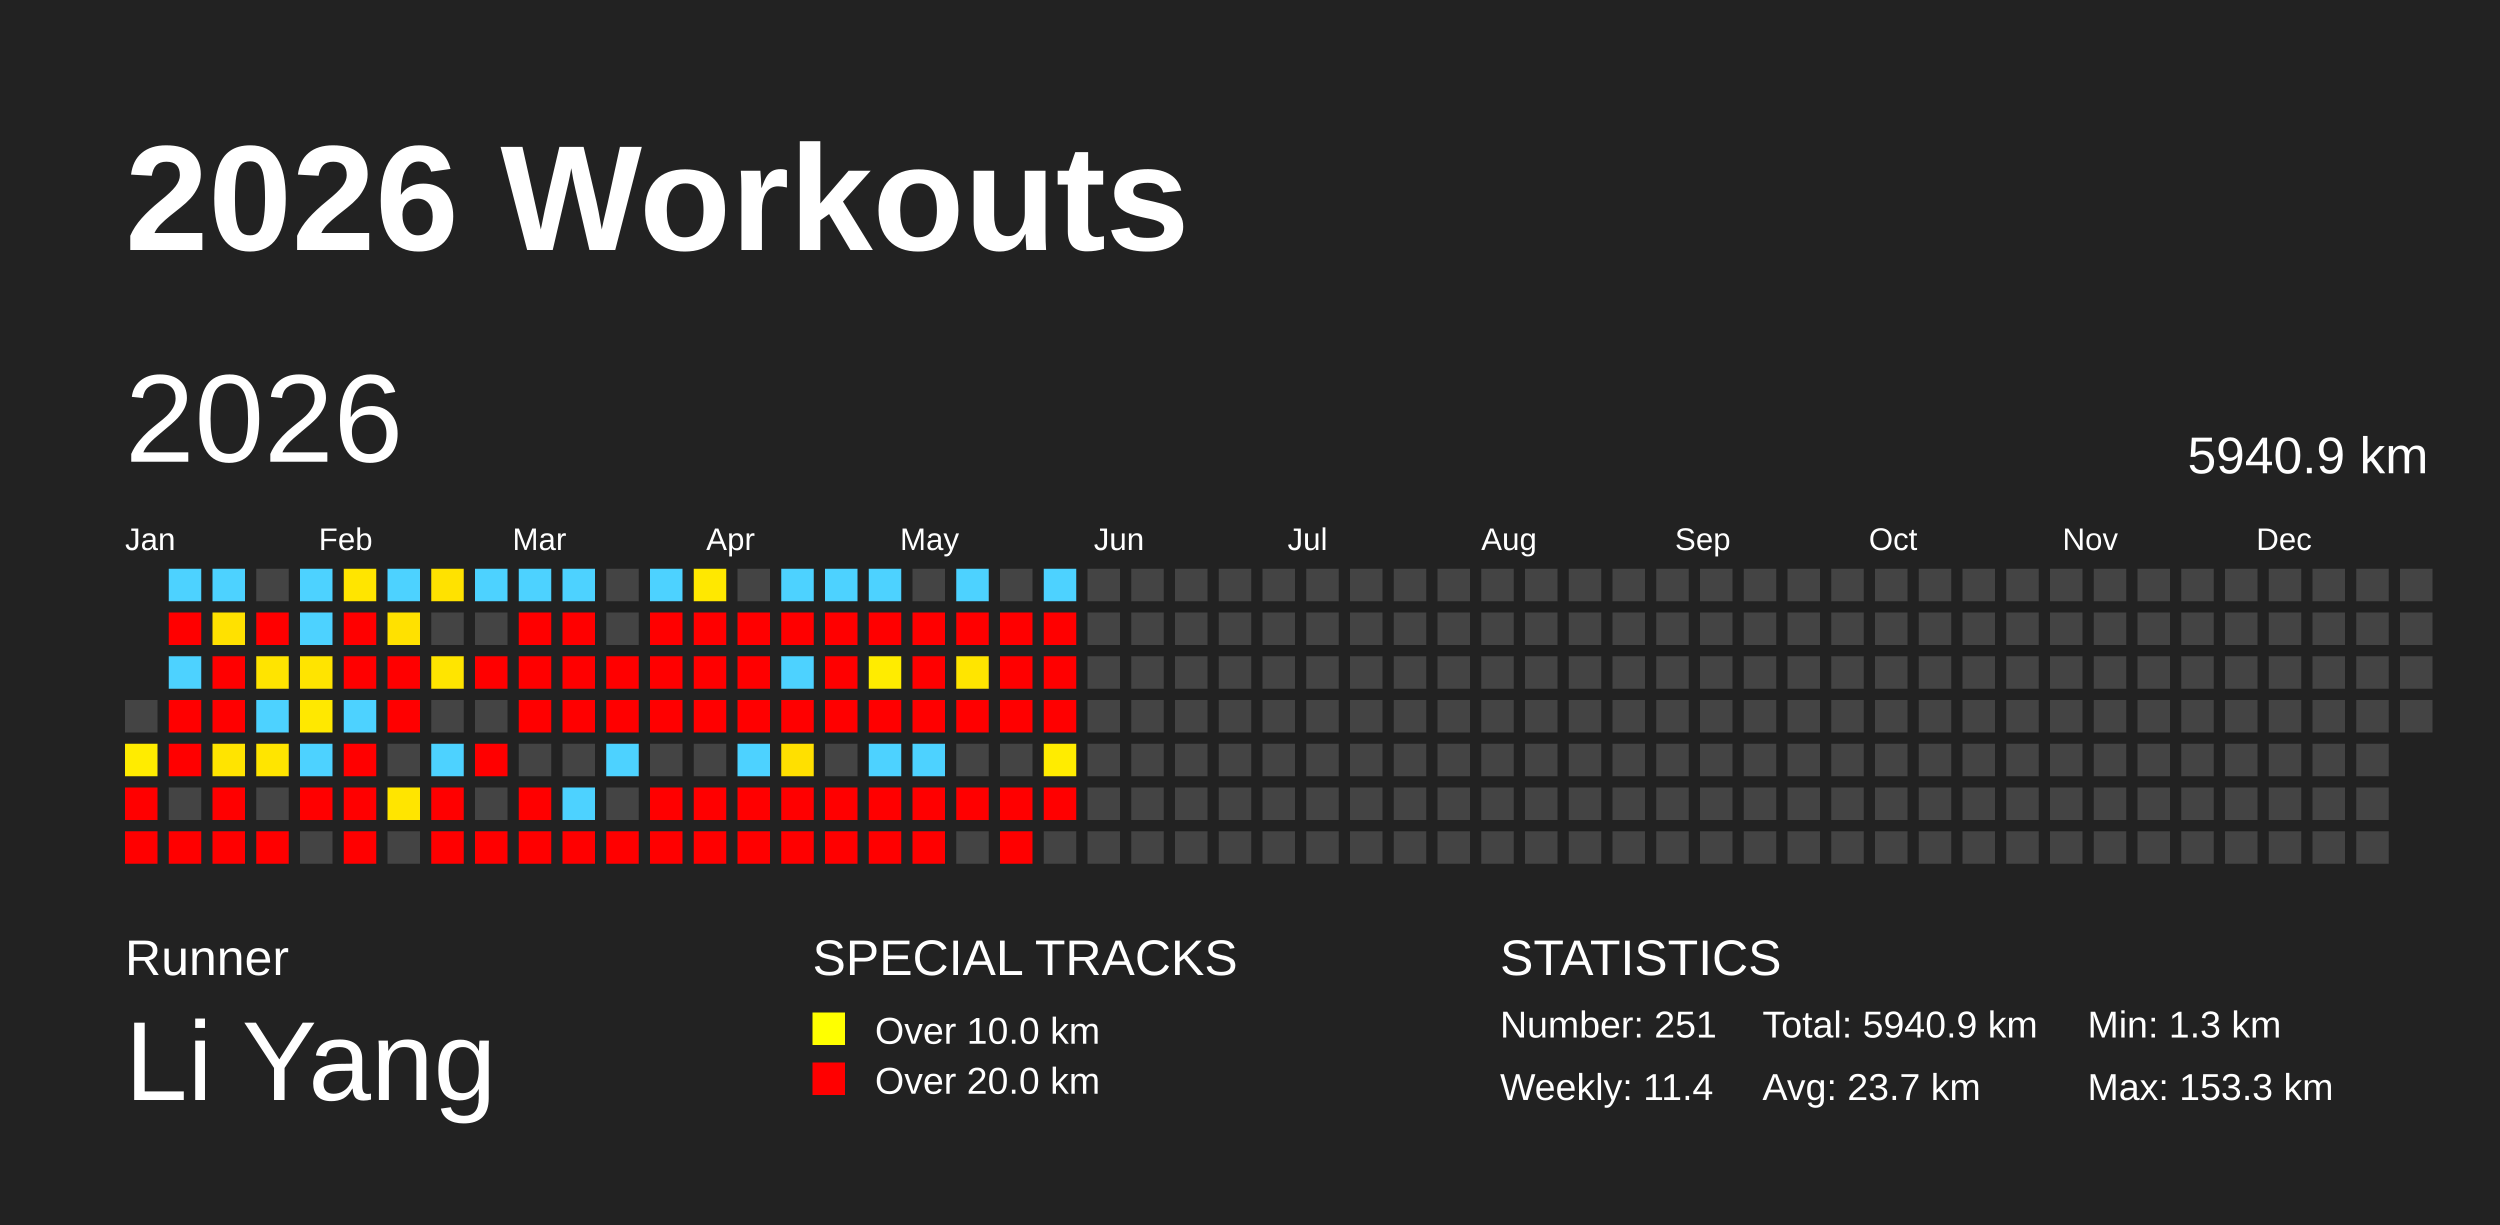
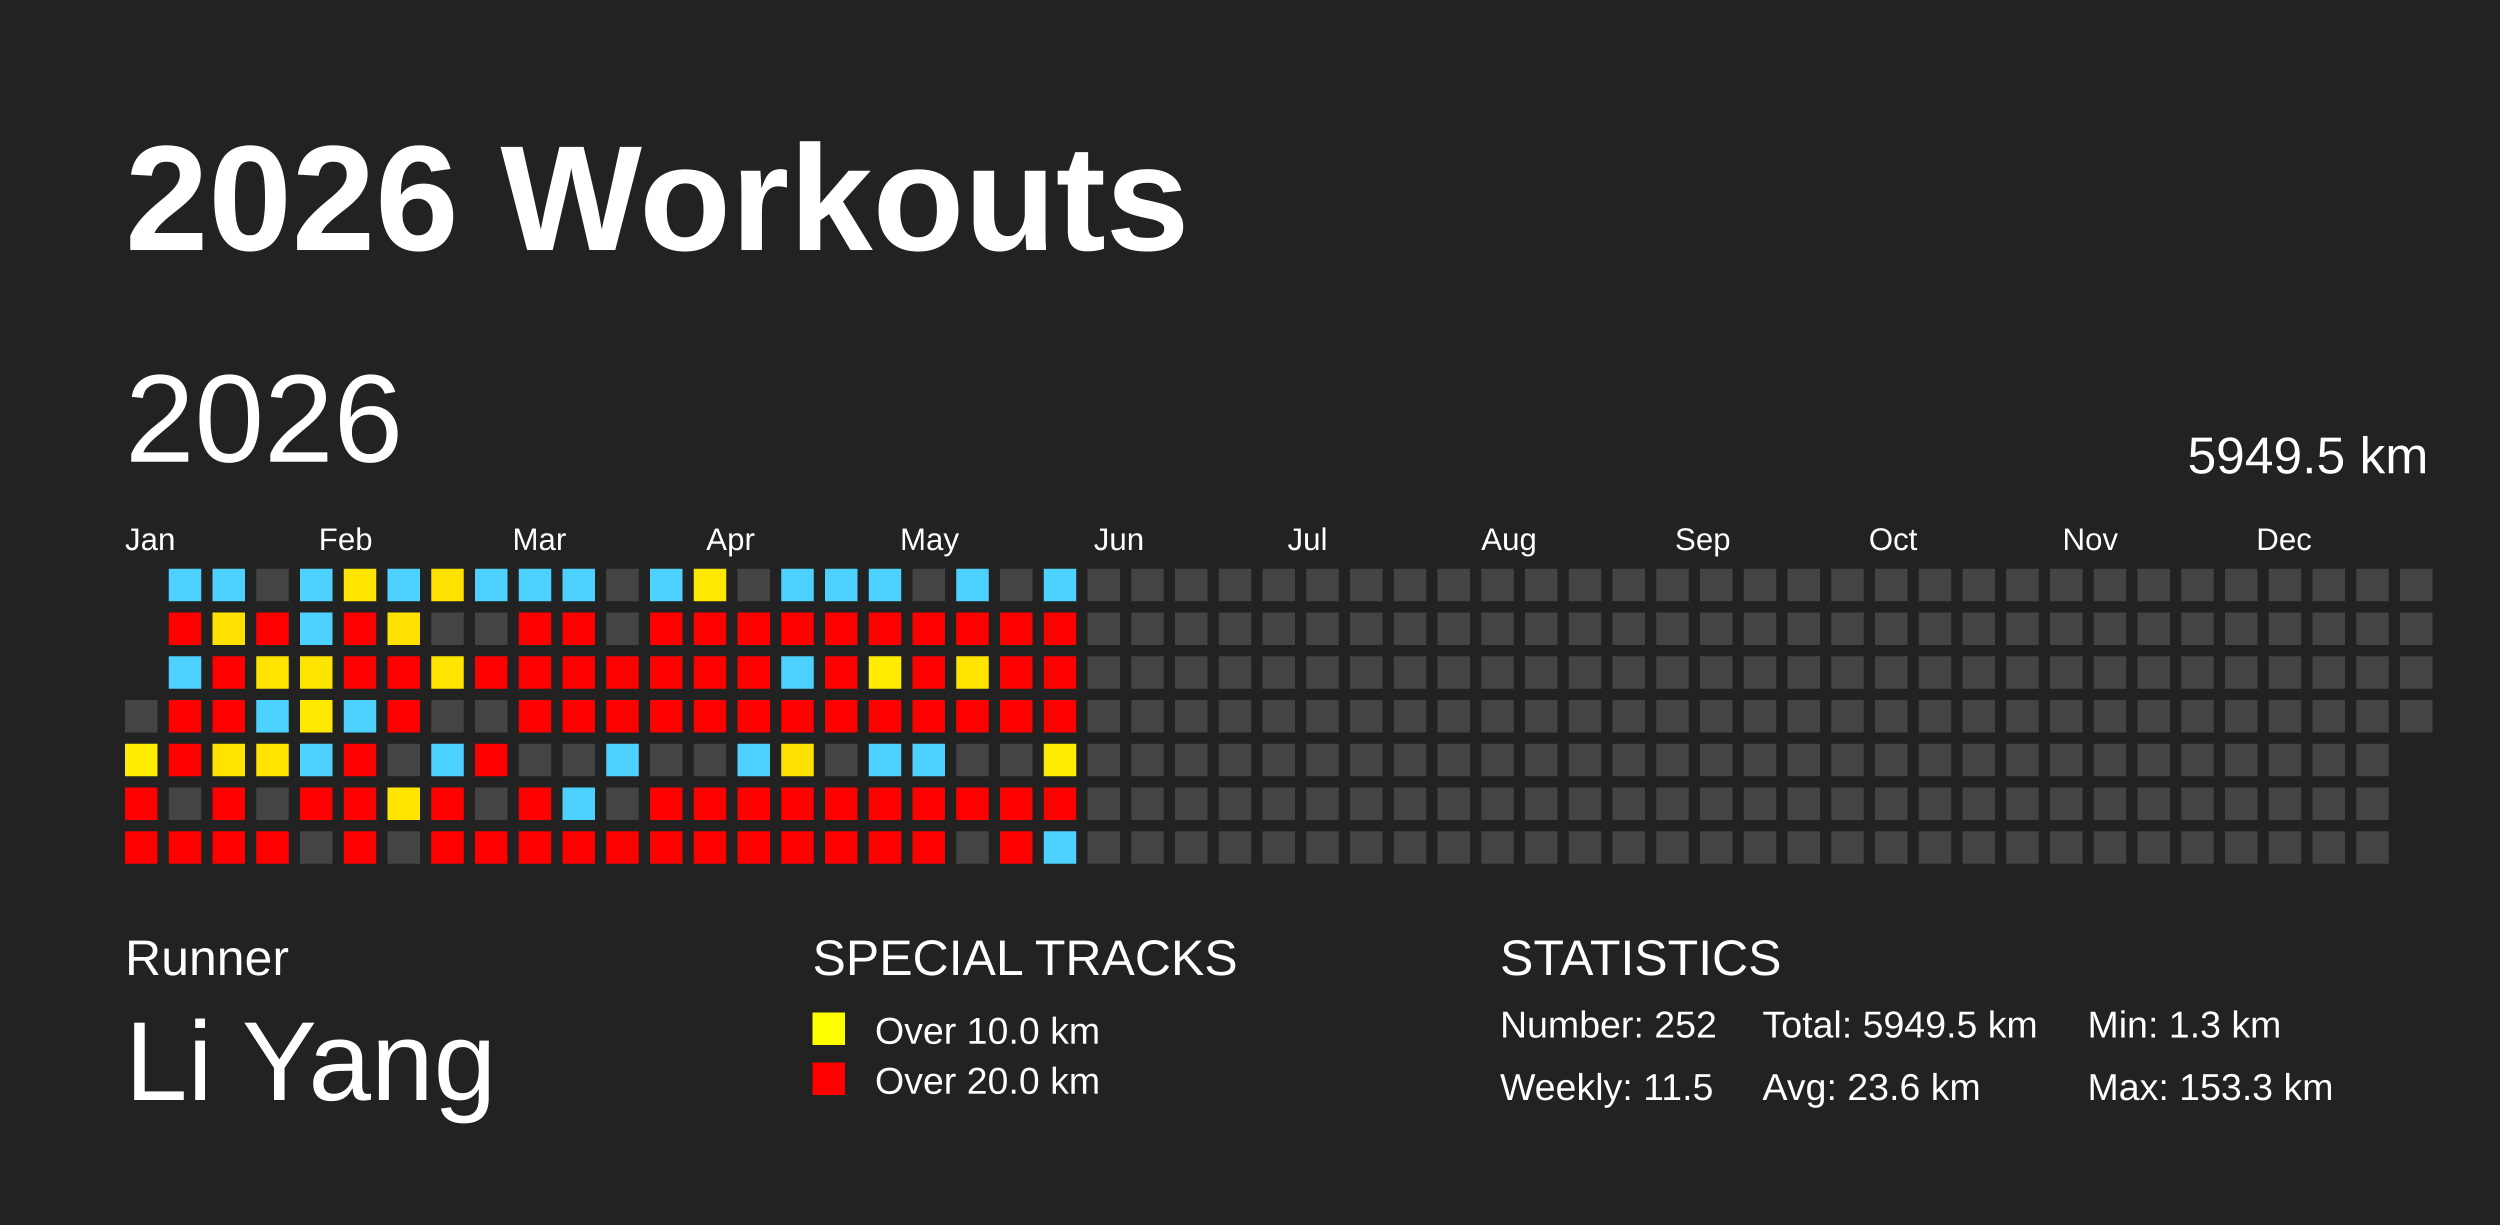
<svg xmlns="http://www.w3.org/2000/svg" baseProfile="full" height="98mm" version="1.1" viewBox="0,0,200,98" width="200mm">
  <defs />
  <rect fill="#222222" height="98" width="200" x="0" y="0" />
  <text fill="#FFFFFF" style="font-size:12px; font-family:Arial; font-weight:bold;" x="10" y="20">2026 Workouts</text>
  <text fill="#FFFFFF" style="font-size:4px; font-family:Arial" x="10" y="78">Runner</text>
  <text fill="#FFFFFF" style="font-size:9px; font-family:Arial" x="10" y="88">Li Yang</text>
  <text fill="#FFFFFF" style="font-size:4px; font-family:Arial" x="65" y="78">SPECIAL TRACKS</text>
  <rect fill="yellow" height="2.6" width="2.6" x="65" y="81" />
  <text fill="#FFFFFF" style="font-size:3px; font-family:Arial" x="70" y="83.5">Over 10.0 km</text>
  <rect fill="red" height="2.6" width="2.6" x="65" y="85" />
  <text fill="#FFFFFF" style="font-size:3px; font-family:Arial" x="70" y="87.5">Over 20.0 km</text>
  <text fill="#FFFFFF" style="font-size:4px; font-family:Arial" x="120" y="78">STATISTICS</text>
-   <text fill="#FFFFFF" style="font-size:3px; font-family:Arial" x="120" y="83">Number: 251</text>
-   <text fill="#FFFFFF" style="font-size:3px; font-family:Arial" x="120" y="88">Weekly: 11.4</text>
-   <text fill="#FFFFFF" style="font-size:3px; font-family:Arial" x="141" y="83">Total: 5940.9 km</text>
-   <text fill="#FFFFFF" style="font-size:3px; font-family:Arial" x="141" y="88">Avg: 23.7 km</text>
+   <text fill="#FFFFFF" style="font-size:3px; font-family:Arial" x="120" y="83">Number: 252</text>
+   <text fill="#FFFFFF" style="font-size:3px; font-family:Arial" x="120" y="88">Weekly: 11.5</text>
+   <text fill="#FFFFFF" style="font-size:3px; font-family:Arial" x="141" y="83">Total: 5949.5 km</text>
+   <text fill="#FFFFFF" style="font-size:3px; font-family:Arial" x="141" y="88">Avg: 23.6 km</text>
  <text fill="#FFFFFF" style="font-size:3px; font-family:Arial" x="167" y="83">Min: 1.3 km</text>
  <text fill="#FFFFFF" style="font-size:3px; font-family:Arial" x="167" y="88">Max: 153.3 km</text>
  <text dominant-baseline="hanging" fill="#FFFFFF" style="font-size:10.0px; font-family:Arial;" x="10" y="30">2026</text>
-   <text dominant-baseline="hanging" fill="#FFFFFF" style="font-size:4.125px; font-family:Arial;" x="175" y="35">5940.9 km</text>
+   <text dominant-baseline="hanging" fill="#FFFFFF" style="font-size:4.125px; font-family:Arial;" x="175" y="35">5949.5 km</text>
  <text fill="#FFFFFF" style="font-size:2.5px; font-family:Arial" x="10.0" y="44">Jan</text>
  <text fill="#FFFFFF" style="font-size:2.5px; font-family:Arial" x="25.5" y="44">Feb</text>
  <text fill="#FFFFFF" style="font-size:2.5px; font-family:Arial" x="41.0" y="44">Mar</text>
  <text fill="#FFFFFF" style="font-size:2.5px; font-family:Arial" x="56.5" y="44">Apr</text>
  <text fill="#FFFFFF" style="font-size:2.5px; font-family:Arial" x="72.0" y="44">May</text>
  <text fill="#FFFFFF" style="font-size:2.5px; font-family:Arial" x="87.5" y="44">Jun</text>
  <text fill="#FFFFFF" style="font-size:2.5px; font-family:Arial" x="103.0" y="44">Jul</text>
  <text fill="#FFFFFF" style="font-size:2.5px; font-family:Arial" x="118.5" y="44">Aug</text>
  <text fill="#FFFFFF" style="font-size:2.5px; font-family:Arial" x="134.0" y="44">Sep</text>
  <text fill="#FFFFFF" style="font-size:2.5px; font-family:Arial" x="149.5" y="44">Oct</text>
  <text fill="#FFFFFF" style="font-size:2.5px; font-family:Arial" x="165.0" y="44">Nov</text>
  <text fill="#FFFFFF" style="font-size:2.5px; font-family:Arial" x="180.5" y="44">Dec</text>
  <rect fill="#444444" height="2.6" width="2.6" x="10.0" y="56.0" />
  <rect fill="#ffec00" height="2.6" width="2.6" x="10.0" y="59.5" />
  <rect fill="red" height="2.6" width="2.6" x="10.0" y="63.0" />
  <rect fill="red" height="2.6" width="2.6" x="10.0" y="66.5" />
  <rect fill="#4dd2ff" height="2.6" width="2.6" x="13.5" y="45.5" />
  <rect fill="red" height="2.6" width="2.6" x="13.5" y="49.0" />
  <rect fill="#4dd2ff" height="2.6" width="2.6" x="13.5" y="52.5" />
  <rect fill="red" height="2.6" width="2.6" x="13.5" y="56.0" />
  <rect fill="red" height="2.6" width="2.6" x="13.5" y="59.5" />
  <rect fill="#444444" height="2.6" width="2.6" x="13.5" y="63.0" />
  <rect fill="red" height="2.6" width="2.6" x="13.5" y="66.5" />
  <rect fill="#4dd2ff" height="2.6" width="2.6" x="17.0" y="45.5" />
  <rect fill="#ffe100" height="2.6" width="2.6" x="17.0" y="49.0" />
  <rect fill="red" height="2.6" width="2.6" x="17.0" y="52.5" />
  <rect fill="red" height="2.6" width="2.6" x="17.0" y="56.0" />
  <rect fill="#ffe400" height="2.6" width="2.6" x="17.0" y="59.5" />
  <rect fill="red" height="2.6" width="2.6" x="17.0" y="63.0" />
  <rect fill="red" height="2.6" width="2.6" x="17.0" y="66.5" />
  <rect fill="#444444" height="2.6" width="2.6" x="20.5" y="45.5" />
  <rect fill="red" height="2.6" width="2.6" x="20.5" y="49.0" />
  <rect fill="#ffe400" height="2.6" width="2.6" x="20.5" y="52.5" />
  <rect fill="#4dd2ff" height="2.6" width="2.6" x="20.5" y="56.0" />
  <rect fill="#ffe500" height="2.6" width="2.6" x="20.5" y="59.5" />
  <rect fill="#444444" height="2.6" width="2.6" x="20.5" y="63.0" />
  <rect fill="red" height="2.6" width="2.6" x="20.5" y="66.5" />
  <rect fill="#4dd2ff" height="2.6" width="2.6" x="24.0" y="45.5" />
  <rect fill="#4dd2ff" height="2.6" width="2.6" x="24.0" y="49.0" />
  <rect fill="#ffe400" height="2.6" width="2.6" x="24.0" y="52.5" />
  <rect fill="#ffe800" height="2.6" width="2.6" x="24.0" y="56.0" />
  <rect fill="#4dd2ff" height="2.6" width="2.6" x="24.0" y="59.5" />
  <rect fill="red" height="2.6" width="2.6" x="24.0" y="63.0" />
  <rect fill="#444444" height="2.6" width="2.6" x="24.0" y="66.5" />
  <rect fill="#ffe500" height="2.6" width="2.6" x="27.5" y="45.5" />
  <rect fill="red" height="2.6" width="2.6" x="27.5" y="49.0" />
  <rect fill="red" height="2.6" width="2.6" x="27.5" y="52.5" />
  <rect fill="#4dd2ff" height="2.6" width="2.6" x="27.5" y="56.0" />
  <rect fill="red" height="2.6" width="2.6" x="27.5" y="59.5" />
  <rect fill="red" height="2.6" width="2.6" x="27.5" y="63.0" />
  <rect fill="red" height="2.6" width="2.6" x="27.5" y="66.5" />
  <rect fill="#4dd2ff" height="2.6" width="2.6" x="31.0" y="45.5" />
  <rect fill="#ffe100" height="2.6" width="2.6" x="31.0" y="49.0" />
  <rect fill="red" height="2.6" width="2.6" x="31.0" y="52.5" />
  <rect fill="red" height="2.6" width="2.6" x="31.0" y="56.0" />
  <rect fill="#444444" height="2.6" width="2.6" x="31.0" y="59.5" />
  <rect fill="#ffe500" height="2.6" width="2.6" x="31.0" y="63.0" />
  <rect fill="#444444" height="2.6" width="2.6" x="31.0" y="66.5" />
  <rect fill="#ffe200" height="2.6" width="2.6" x="34.5" y="45.5" />
  <rect fill="#444444" height="2.6" width="2.6" x="34.5" y="49.0" />
  <rect fill="#ffe500" height="2.6" width="2.6" x="34.5" y="52.5" />
  <rect fill="#444444" height="2.6" width="2.6" x="34.5" y="56.0" />
  <rect fill="#4dd2ff" height="2.6" width="2.6" x="34.5" y="59.5" />
  <rect fill="red" height="2.6" width="2.6" x="34.5" y="63.0" />
  <rect fill="red" height="2.6" width="2.6" x="34.5" y="66.5" />
  <rect fill="#4dd2ff" height="2.6" width="2.6" x="38.0" y="45.5" />
  <rect fill="#444444" height="2.6" width="2.6" x="38.0" y="49.0" />
  <rect fill="red" height="2.6" width="2.6" x="38.0" y="52.5" />
  <rect fill="#444444" height="2.6" width="2.6" x="38.0" y="56.0" />
  <rect fill="red" height="2.6" width="2.6" x="38.0" y="59.5" />
  <rect fill="#444444" height="2.6" width="2.6" x="38.0" y="63.0" />
  <rect fill="red" height="2.6" width="2.6" x="38.0" y="66.5" />
  <rect fill="#4dd2ff" height="2.6" width="2.6" x="41.5" y="45.5" />
  <rect fill="red" height="2.6" width="2.6" x="41.5" y="49.0" />
  <rect fill="red" height="2.6" width="2.6" x="41.5" y="52.5" />
  <rect fill="red" height="2.6" width="2.6" x="41.5" y="56.0" />
  <rect fill="#444444" height="2.6" width="2.6" x="41.5" y="59.5" />
  <rect fill="red" height="2.6" width="2.6" x="41.5" y="63.0" />
  <rect fill="red" height="2.6" width="2.6" x="41.5" y="66.5" />
  <rect fill="#4dd2ff" height="2.6" width="2.6" x="45.0" y="45.5" />
  <rect fill="red" height="2.6" width="2.6" x="45.0" y="49.0" />
  <rect fill="red" height="2.6" width="2.6" x="45.0" y="52.5" />
  <rect fill="red" height="2.6" width="2.6" x="45.0" y="56.0" />
  <rect fill="#444444" height="2.6" width="2.6" x="45.0" y="59.5" />
  <rect fill="#4dd2ff" height="2.6" width="2.6" x="45.0" y="63.0" />
  <rect fill="red" height="2.6" width="2.6" x="45.0" y="66.5" />
  <rect fill="#444444" height="2.6" width="2.6" x="48.5" y="45.5" />
  <rect fill="#444444" height="2.6" width="2.6" x="48.5" y="49.0" />
  <rect fill="red" height="2.6" width="2.6" x="48.5" y="52.5" />
  <rect fill="red" height="2.6" width="2.6" x="48.5" y="56.0" />
  <rect fill="#4dd2ff" height="2.6" width="2.6" x="48.5" y="59.5" />
  <rect fill="#444444" height="2.6" width="2.6" x="48.5" y="63.0" />
  <rect fill="red" height="2.6" width="2.6" x="48.5" y="66.5" />
  <rect fill="#4dd2ff" height="2.6" width="2.6" x="52.0" y="45.5" />
  <rect fill="red" height="2.6" width="2.6" x="52.0" y="49.0" />
  <rect fill="red" height="2.6" width="2.6" x="52.0" y="52.5" />
  <rect fill="red" height="2.6" width="2.6" x="52.0" y="56.0" />
  <rect fill="#444444" height="2.6" width="2.6" x="52.0" y="59.5" />
  <rect fill="red" height="2.6" width="2.6" x="52.0" y="63.0" />
  <rect fill="red" height="2.6" width="2.6" x="52.0" y="66.5" />
  <rect fill="#ffe800" height="2.6" width="2.6" x="55.5" y="45.5" />
  <rect fill="red" height="2.6" width="2.6" x="55.5" y="49.0" />
  <rect fill="red" height="2.6" width="2.6" x="55.5" y="52.5" />
  <rect fill="red" height="2.6" width="2.6" x="55.5" y="56.0" />
  <rect fill="#444444" height="2.6" width="2.6" x="55.5" y="59.5" />
  <rect fill="red" height="2.6" width="2.6" x="55.5" y="63.0" />
  <rect fill="red" height="2.6" width="2.6" x="55.5" y="66.5" />
  <rect fill="#444444" height="2.6" width="2.6" x="59.0" y="45.5" />
  <rect fill="red" height="2.6" width="2.6" x="59.0" y="49.0" />
  <rect fill="red" height="2.6" width="2.6" x="59.0" y="52.5" />
  <rect fill="red" height="2.6" width="2.6" x="59.0" y="56.0" />
  <rect fill="#4dd2ff" height="2.6" width="2.6" x="59.0" y="59.5" />
  <rect fill="red" height="2.6" width="2.6" x="59.0" y="63.0" />
  <rect fill="red" height="2.6" width="2.6" x="59.0" y="66.5" />
  <rect fill="#4dd2ff" height="2.6" width="2.6" x="62.5" y="45.5" />
  <rect fill="red" height="2.6" width="2.6" x="62.5" y="49.0" />
  <rect fill="#4dd2ff" height="2.6" width="2.6" x="62.5" y="52.5" />
  <rect fill="red" height="2.6" width="2.6" x="62.5" y="56.0" />
  <rect fill="#ffe000" height="2.6" width="2.6" x="62.5" y="59.5" />
  <rect fill="red" height="2.6" width="2.6" x="62.5" y="63.0" />
  <rect fill="red" height="2.6" width="2.6" x="62.5" y="66.5" />
  <rect fill="#4dd2ff" height="2.6" width="2.6" x="66.0" y="45.5" />
  <rect fill="red" height="2.6" width="2.6" x="66.0" y="49.0" />
  <rect fill="red" height="2.6" width="2.6" x="66.0" y="52.5" />
  <rect fill="red" height="2.6" width="2.6" x="66.0" y="56.0" />
  <rect fill="#444444" height="2.6" width="2.6" x="66.0" y="59.5" />
  <rect fill="red" height="2.6" width="2.6" x="66.0" y="63.0" />
  <rect fill="red" height="2.6" width="2.6" x="66.0" y="66.5" />
  <rect fill="#4dd2ff" height="2.6" width="2.6" x="69.5" y="45.5" />
  <rect fill="red" height="2.6" width="2.6" x="69.5" y="49.0" />
  <rect fill="#ffec00" height="2.6" width="2.6" x="69.5" y="52.5" />
  <rect fill="red" height="2.6" width="2.6" x="69.5" y="56.0" />
  <rect fill="#4dd2ff" height="2.6" width="2.6" x="69.5" y="59.5" />
  <rect fill="red" height="2.6" width="2.6" x="69.5" y="63.0" />
  <rect fill="red" height="2.6" width="2.6" x="69.5" y="66.5" />
  <rect fill="#444444" height="2.6" width="2.6" x="73.0" y="45.5" />
  <rect fill="red" height="2.6" width="2.6" x="73.0" y="49.0" />
  <rect fill="red" height="2.6" width="2.6" x="73.0" y="52.5" />
  <rect fill="red" height="2.6" width="2.6" x="73.0" y="56.0" />
  <rect fill="#4dd2ff" height="2.6" width="2.6" x="73.0" y="59.5" />
  <rect fill="red" height="2.6" width="2.6" x="73.0" y="63.0" />
  <rect fill="red" height="2.6" width="2.6" x="73.0" y="66.5" />
  <rect fill="#4dd2ff" height="2.6" width="2.6" x="76.5" y="45.5" />
  <rect fill="red" height="2.6" width="2.6" x="76.5" y="49.0" />
  <rect fill="#ffe500" height="2.6" width="2.6" x="76.5" y="52.5" />
  <rect fill="red" height="2.6" width="2.6" x="76.5" y="56.0" />
  <rect fill="#444444" height="2.6" width="2.6" x="76.5" y="59.5" />
  <rect fill="red" height="2.6" width="2.6" x="76.5" y="63.0" />
  <rect fill="#444444" height="2.6" width="2.6" x="76.5" y="66.5" />
  <rect fill="#444444" height="2.6" width="2.6" x="80.0" y="45.5" />
  <rect fill="red" height="2.6" width="2.6" x="80.0" y="49.0" />
  <rect fill="red" height="2.6" width="2.6" x="80.0" y="52.5" />
  <rect fill="red" height="2.6" width="2.6" x="80.0" y="56.0" />
  <rect fill="#444444" height="2.6" width="2.6" x="80.0" y="59.5" />
  <rect fill="red" height="2.6" width="2.6" x="80.0" y="63.0" />
  <rect fill="red" height="2.6" width="2.6" x="80.0" y="66.5" />
  <rect fill="#4dd2ff" height="2.6" width="2.6" x="83.5" y="45.5" />
  <rect fill="red" height="2.6" width="2.6" x="83.5" y="49.0" />
  <rect fill="red" height="2.6" width="2.6" x="83.5" y="52.5" />
  <rect fill="red" height="2.6" width="2.6" x="83.5" y="56.0" />
  <rect fill="#ffec00" height="2.6" width="2.6" x="83.5" y="59.5" />
  <rect fill="red" height="2.6" width="2.6" x="83.5" y="63.0" />
-   <rect fill="#444444" height="2.6" width="2.6" x="83.5" y="66.5" />
+   <rect fill="#4dd2ff" height="2.6" width="2.6" x="83.5" y="66.5" />
  <rect fill="#444444" height="2.6" width="2.6" x="87.0" y="45.5" />
  <rect fill="#444444" height="2.6" width="2.6" x="87.0" y="49.0" />
  <rect fill="#444444" height="2.6" width="2.6" x="87.0" y="52.5" />
  <rect fill="#444444" height="2.6" width="2.6" x="87.0" y="56.0" />
  <rect fill="#444444" height="2.6" width="2.6" x="87.0" y="59.5" />
  <rect fill="#444444" height="2.6" width="2.6" x="87.0" y="63.0" />
  <rect fill="#444444" height="2.6" width="2.6" x="87.0" y="66.5" />
  <rect fill="#444444" height="2.6" width="2.6" x="90.5" y="45.5" />
  <rect fill="#444444" height="2.6" width="2.6" x="90.5" y="49.0" />
  <rect fill="#444444" height="2.6" width="2.6" x="90.5" y="52.5" />
  <rect fill="#444444" height="2.6" width="2.6" x="90.5" y="56.0" />
  <rect fill="#444444" height="2.6" width="2.6" x="90.5" y="59.5" />
  <rect fill="#444444" height="2.6" width="2.6" x="90.5" y="63.0" />
  <rect fill="#444444" height="2.6" width="2.6" x="90.5" y="66.5" />
  <rect fill="#444444" height="2.6" width="2.6" x="94.0" y="45.5" />
  <rect fill="#444444" height="2.6" width="2.6" x="94.0" y="49.0" />
  <rect fill="#444444" height="2.6" width="2.6" x="94.0" y="52.5" />
  <rect fill="#444444" height="2.6" width="2.6" x="94.0" y="56.0" />
  <rect fill="#444444" height="2.6" width="2.6" x="94.0" y="59.5" />
  <rect fill="#444444" height="2.6" width="2.6" x="94.0" y="63.0" />
  <rect fill="#444444" height="2.6" width="2.6" x="94.0" y="66.5" />
  <rect fill="#444444" height="2.6" width="2.6" x="97.5" y="45.5" />
  <rect fill="#444444" height="2.6" width="2.6" x="97.5" y="49.0" />
  <rect fill="#444444" height="2.6" width="2.6" x="97.5" y="52.5" />
  <rect fill="#444444" height="2.6" width="2.6" x="97.5" y="56.0" />
  <rect fill="#444444" height="2.6" width="2.6" x="97.5" y="59.5" />
  <rect fill="#444444" height="2.6" width="2.6" x="97.5" y="63.0" />
  <rect fill="#444444" height="2.6" width="2.6" x="97.5" y="66.5" />
  <rect fill="#444444" height="2.6" width="2.6" x="101.0" y="45.5" />
  <rect fill="#444444" height="2.6" width="2.6" x="101.0" y="49.0" />
  <rect fill="#444444" height="2.6" width="2.6" x="101.0" y="52.5" />
  <rect fill="#444444" height="2.6" width="2.6" x="101.0" y="56.0" />
  <rect fill="#444444" height="2.6" width="2.6" x="101.0" y="59.5" />
  <rect fill="#444444" height="2.6" width="2.6" x="101.0" y="63.0" />
  <rect fill="#444444" height="2.6" width="2.6" x="101.0" y="66.5" />
  <rect fill="#444444" height="2.6" width="2.6" x="104.5" y="45.5" />
  <rect fill="#444444" height="2.6" width="2.6" x="104.5" y="49.0" />
  <rect fill="#444444" height="2.6" width="2.6" x="104.5" y="52.5" />
  <rect fill="#444444" height="2.6" width="2.6" x="104.5" y="56.0" />
  <rect fill="#444444" height="2.6" width="2.6" x="104.5" y="59.5" />
  <rect fill="#444444" height="2.6" width="2.6" x="104.5" y="63.0" />
  <rect fill="#444444" height="2.6" width="2.6" x="104.5" y="66.5" />
  <rect fill="#444444" height="2.6" width="2.6" x="108.0" y="45.5" />
  <rect fill="#444444" height="2.6" width="2.6" x="108.0" y="49.0" />
  <rect fill="#444444" height="2.6" width="2.6" x="108.0" y="52.5" />
  <rect fill="#444444" height="2.6" width="2.6" x="108.0" y="56.0" />
  <rect fill="#444444" height="2.6" width="2.6" x="108.0" y="59.5" />
  <rect fill="#444444" height="2.6" width="2.6" x="108.0" y="63.0" />
  <rect fill="#444444" height="2.6" width="2.6" x="108.0" y="66.5" />
  <rect fill="#444444" height="2.6" width="2.6" x="111.5" y="45.5" />
  <rect fill="#444444" height="2.6" width="2.6" x="111.5" y="49.0" />
  <rect fill="#444444" height="2.6" width="2.6" x="111.5" y="52.5" />
  <rect fill="#444444" height="2.6" width="2.6" x="111.5" y="56.0" />
  <rect fill="#444444" height="2.6" width="2.6" x="111.5" y="59.5" />
  <rect fill="#444444" height="2.6" width="2.6" x="111.5" y="63.0" />
  <rect fill="#444444" height="2.6" width="2.6" x="111.5" y="66.5" />
  <rect fill="#444444" height="2.6" width="2.6" x="115.0" y="45.5" />
  <rect fill="#444444" height="2.6" width="2.6" x="115.0" y="49.0" />
  <rect fill="#444444" height="2.6" width="2.6" x="115.0" y="52.5" />
  <rect fill="#444444" height="2.6" width="2.6" x="115.0" y="56.0" />
  <rect fill="#444444" height="2.6" width="2.6" x="115.0" y="59.5" />
  <rect fill="#444444" height="2.6" width="2.6" x="115.0" y="63.0" />
  <rect fill="#444444" height="2.6" width="2.6" x="115.0" y="66.5" />
  <rect fill="#444444" height="2.6" width="2.6" x="118.5" y="45.5" />
  <rect fill="#444444" height="2.6" width="2.6" x="118.5" y="49.0" />
  <rect fill="#444444" height="2.6" width="2.6" x="118.5" y="52.5" />
  <rect fill="#444444" height="2.6" width="2.6" x="118.5" y="56.0" />
  <rect fill="#444444" height="2.6" width="2.6" x="118.5" y="59.5" />
  <rect fill="#444444" height="2.6" width="2.6" x="118.5" y="63.0" />
  <rect fill="#444444" height="2.6" width="2.6" x="118.5" y="66.5" />
  <rect fill="#444444" height="2.6" width="2.6" x="122.0" y="45.5" />
  <rect fill="#444444" height="2.6" width="2.6" x="122.0" y="49.0" />
  <rect fill="#444444" height="2.6" width="2.6" x="122.0" y="52.5" />
  <rect fill="#444444" height="2.6" width="2.6" x="122.0" y="56.0" />
  <rect fill="#444444" height="2.6" width="2.6" x="122.0" y="59.5" />
  <rect fill="#444444" height="2.6" width="2.6" x="122.0" y="63.0" />
  <rect fill="#444444" height="2.6" width="2.6" x="122.0" y="66.5" />
  <rect fill="#444444" height="2.6" width="2.6" x="125.5" y="45.5" />
  <rect fill="#444444" height="2.6" width="2.6" x="125.5" y="49.0" />
  <rect fill="#444444" height="2.6" width="2.6" x="125.5" y="52.5" />
  <rect fill="#444444" height="2.6" width="2.6" x="125.5" y="56.0" />
  <rect fill="#444444" height="2.6" width="2.6" x="125.5" y="59.5" />
  <rect fill="#444444" height="2.6" width="2.6" x="125.5" y="63.0" />
  <rect fill="#444444" height="2.6" width="2.6" x="125.5" y="66.5" />
  <rect fill="#444444" height="2.6" width="2.6" x="129.0" y="45.5" />
  <rect fill="#444444" height="2.6" width="2.6" x="129.0" y="49.0" />
  <rect fill="#444444" height="2.6" width="2.6" x="129.0" y="52.5" />
  <rect fill="#444444" height="2.6" width="2.6" x="129.0" y="56.0" />
  <rect fill="#444444" height="2.6" width="2.6" x="129.0" y="59.5" />
  <rect fill="#444444" height="2.6" width="2.6" x="129.0" y="63.0" />
  <rect fill="#444444" height="2.6" width="2.6" x="129.0" y="66.5" />
  <rect fill="#444444" height="2.6" width="2.6" x="132.5" y="45.5" />
  <rect fill="#444444" height="2.6" width="2.6" x="132.5" y="49.0" />
  <rect fill="#444444" height="2.6" width="2.6" x="132.5" y="52.5" />
  <rect fill="#444444" height="2.6" width="2.6" x="132.5" y="56.0" />
  <rect fill="#444444" height="2.6" width="2.6" x="132.5" y="59.5" />
  <rect fill="#444444" height="2.6" width="2.6" x="132.5" y="63.0" />
  <rect fill="#444444" height="2.6" width="2.6" x="132.5" y="66.5" />
  <rect fill="#444444" height="2.6" width="2.6" x="136.0" y="45.5" />
  <rect fill="#444444" height="2.6" width="2.6" x="136.0" y="49.0" />
  <rect fill="#444444" height="2.6" width="2.6" x="136.0" y="52.5" />
  <rect fill="#444444" height="2.6" width="2.6" x="136.0" y="56.0" />
  <rect fill="#444444" height="2.6" width="2.6" x="136.0" y="59.5" />
  <rect fill="#444444" height="2.6" width="2.6" x="136.0" y="63.0" />
  <rect fill="#444444" height="2.6" width="2.6" x="136.0" y="66.5" />
  <rect fill="#444444" height="2.6" width="2.6" x="139.5" y="45.5" />
  <rect fill="#444444" height="2.6" width="2.6" x="139.5" y="49.0" />
  <rect fill="#444444" height="2.6" width="2.6" x="139.5" y="52.5" />
  <rect fill="#444444" height="2.6" width="2.6" x="139.5" y="56.0" />
  <rect fill="#444444" height="2.6" width="2.6" x="139.5" y="59.5" />
  <rect fill="#444444" height="2.6" width="2.6" x="139.5" y="63.0" />
  <rect fill="#444444" height="2.6" width="2.6" x="139.5" y="66.5" />
  <rect fill="#444444" height="2.6" width="2.6" x="143.0" y="45.5" />
  <rect fill="#444444" height="2.6" width="2.6" x="143.0" y="49.0" />
  <rect fill="#444444" height="2.6" width="2.6" x="143.0" y="52.5" />
  <rect fill="#444444" height="2.6" width="2.6" x="143.0" y="56.0" />
  <rect fill="#444444" height="2.6" width="2.6" x="143.0" y="59.5" />
  <rect fill="#444444" height="2.6" width="2.6" x="143.0" y="63.0" />
  <rect fill="#444444" height="2.6" width="2.6" x="143.0" y="66.5" />
  <rect fill="#444444" height="2.6" width="2.6" x="146.5" y="45.5" />
  <rect fill="#444444" height="2.6" width="2.6" x="146.5" y="49.0" />
  <rect fill="#444444" height="2.6" width="2.6" x="146.5" y="52.5" />
  <rect fill="#444444" height="2.6" width="2.6" x="146.5" y="56.0" />
  <rect fill="#444444" height="2.6" width="2.6" x="146.5" y="59.5" />
  <rect fill="#444444" height="2.6" width="2.6" x="146.5" y="63.0" />
  <rect fill="#444444" height="2.6" width="2.6" x="146.5" y="66.5" />
  <rect fill="#444444" height="2.6" width="2.6" x="150.0" y="45.5" />
  <rect fill="#444444" height="2.6" width="2.6" x="150.0" y="49.0" />
  <rect fill="#444444" height="2.6" width="2.6" x="150.0" y="52.5" />
  <rect fill="#444444" height="2.6" width="2.6" x="150.0" y="56.0" />
  <rect fill="#444444" height="2.6" width="2.6" x="150.0" y="59.5" />
  <rect fill="#444444" height="2.6" width="2.6" x="150.0" y="63.0" />
  <rect fill="#444444" height="2.6" width="2.6" x="150.0" y="66.5" />
  <rect fill="#444444" height="2.6" width="2.6" x="153.5" y="45.5" />
  <rect fill="#444444" height="2.6" width="2.6" x="153.5" y="49.0" />
  <rect fill="#444444" height="2.6" width="2.6" x="153.5" y="52.5" />
  <rect fill="#444444" height="2.6" width="2.6" x="153.5" y="56.0" />
  <rect fill="#444444" height="2.6" width="2.6" x="153.5" y="59.5" />
  <rect fill="#444444" height="2.6" width="2.6" x="153.5" y="63.0" />
  <rect fill="#444444" height="2.6" width="2.6" x="153.5" y="66.5" />
  <rect fill="#444444" height="2.6" width="2.6" x="157.0" y="45.5" />
  <rect fill="#444444" height="2.6" width="2.6" x="157.0" y="49.0" />
  <rect fill="#444444" height="2.6" width="2.6" x="157.0" y="52.5" />
  <rect fill="#444444" height="2.6" width="2.6" x="157.0" y="56.0" />
  <rect fill="#444444" height="2.6" width="2.6" x="157.0" y="59.5" />
  <rect fill="#444444" height="2.6" width="2.6" x="157.0" y="63.0" />
  <rect fill="#444444" height="2.6" width="2.6" x="157.0" y="66.5" />
  <rect fill="#444444" height="2.6" width="2.6" x="160.5" y="45.5" />
  <rect fill="#444444" height="2.6" width="2.6" x="160.5" y="49.0" />
  <rect fill="#444444" height="2.6" width="2.6" x="160.5" y="52.5" />
  <rect fill="#444444" height="2.6" width="2.6" x="160.5" y="56.0" />
  <rect fill="#444444" height="2.6" width="2.6" x="160.5" y="59.5" />
  <rect fill="#444444" height="2.6" width="2.6" x="160.5" y="63.0" />
  <rect fill="#444444" height="2.6" width="2.6" x="160.5" y="66.5" />
  <rect fill="#444444" height="2.6" width="2.6" x="164.0" y="45.5" />
  <rect fill="#444444" height="2.6" width="2.6" x="164.0" y="49.0" />
  <rect fill="#444444" height="2.6" width="2.6" x="164.0" y="52.5" />
  <rect fill="#444444" height="2.6" width="2.6" x="164.0" y="56.0" />
  <rect fill="#444444" height="2.6" width="2.6" x="164.0" y="59.5" />
  <rect fill="#444444" height="2.6" width="2.6" x="164.0" y="63.0" />
  <rect fill="#444444" height="2.6" width="2.6" x="164.0" y="66.5" />
  <rect fill="#444444" height="2.6" width="2.6" x="167.5" y="45.5" />
  <rect fill="#444444" height="2.6" width="2.6" x="167.5" y="49.0" />
  <rect fill="#444444" height="2.6" width="2.6" x="167.5" y="52.5" />
  <rect fill="#444444" height="2.6" width="2.6" x="167.5" y="56.0" />
  <rect fill="#444444" height="2.6" width="2.6" x="167.5" y="59.5" />
  <rect fill="#444444" height="2.6" width="2.6" x="167.5" y="63.0" />
  <rect fill="#444444" height="2.6" width="2.6" x="167.5" y="66.5" />
  <rect fill="#444444" height="2.6" width="2.6" x="171.0" y="45.5" />
  <rect fill="#444444" height="2.6" width="2.6" x="171.0" y="49.0" />
  <rect fill="#444444" height="2.6" width="2.6" x="171.0" y="52.5" />
  <rect fill="#444444" height="2.6" width="2.6" x="171.0" y="56.0" />
  <rect fill="#444444" height="2.6" width="2.6" x="171.0" y="59.5" />
  <rect fill="#444444" height="2.6" width="2.6" x="171.0" y="63.0" />
  <rect fill="#444444" height="2.6" width="2.6" x="171.0" y="66.5" />
  <rect fill="#444444" height="2.6" width="2.6" x="174.5" y="45.5" />
  <rect fill="#444444" height="2.6" width="2.6" x="174.5" y="49.0" />
  <rect fill="#444444" height="2.6" width="2.6" x="174.5" y="52.5" />
  <rect fill="#444444" height="2.6" width="2.6" x="174.5" y="56.0" />
  <rect fill="#444444" height="2.6" width="2.6" x="174.5" y="59.5" />
  <rect fill="#444444" height="2.6" width="2.6" x="174.5" y="63.0" />
  <rect fill="#444444" height="2.6" width="2.6" x="174.5" y="66.5" />
  <rect fill="#444444" height="2.6" width="2.6" x="178.0" y="45.5" />
  <rect fill="#444444" height="2.6" width="2.6" x="178.0" y="49.0" />
  <rect fill="#444444" height="2.6" width="2.6" x="178.0" y="52.5" />
  <rect fill="#444444" height="2.6" width="2.6" x="178.0" y="56.0" />
  <rect fill="#444444" height="2.6" width="2.6" x="178.0" y="59.5" />
  <rect fill="#444444" height="2.6" width="2.6" x="178.0" y="63.0" />
  <rect fill="#444444" height="2.6" width="2.6" x="178.0" y="66.5" />
  <rect fill="#444444" height="2.6" width="2.6" x="181.5" y="45.5" />
  <rect fill="#444444" height="2.6" width="2.6" x="181.5" y="49.0" />
  <rect fill="#444444" height="2.6" width="2.6" x="181.5" y="52.5" />
  <rect fill="#444444" height="2.6" width="2.6" x="181.5" y="56.0" />
  <rect fill="#444444" height="2.6" width="2.6" x="181.5" y="59.5" />
  <rect fill="#444444" height="2.6" width="2.6" x="181.5" y="63.0" />
  <rect fill="#444444" height="2.6" width="2.6" x="181.5" y="66.5" />
  <rect fill="#444444" height="2.6" width="2.6" x="185.0" y="45.5" />
  <rect fill="#444444" height="2.6" width="2.6" x="185.0" y="49.0" />
  <rect fill="#444444" height="2.6" width="2.6" x="185.0" y="52.5" />
  <rect fill="#444444" height="2.6" width="2.6" x="185.0" y="56.0" />
  <rect fill="#444444" height="2.6" width="2.6" x="185.0" y="59.5" />
  <rect fill="#444444" height="2.6" width="2.6" x="185.0" y="63.0" />
  <rect fill="#444444" height="2.6" width="2.6" x="185.0" y="66.5" />
  <rect fill="#444444" height="2.6" width="2.6" x="188.5" y="45.5" />
  <rect fill="#444444" height="2.6" width="2.6" x="188.5" y="49.0" />
  <rect fill="#444444" height="2.6" width="2.6" x="188.5" y="52.5" />
  <rect fill="#444444" height="2.6" width="2.6" x="188.5" y="56.0" />
  <rect fill="#444444" height="2.6" width="2.6" x="188.5" y="59.5" />
  <rect fill="#444444" height="2.6" width="2.6" x="188.5" y="63.0" />
  <rect fill="#444444" height="2.6" width="2.6" x="188.5" y="66.5" />
  <rect fill="#444444" height="2.6" width="2.6" x="192.0" y="45.5" />
  <rect fill="#444444" height="2.6" width="2.6" x="192.0" y="49.0" />
  <rect fill="#444444" height="2.6" width="2.6" x="192.0" y="52.5" />
  <rect fill="#444444" height="2.6" width="2.6" x="192.0" y="56.0" />
</svg>
